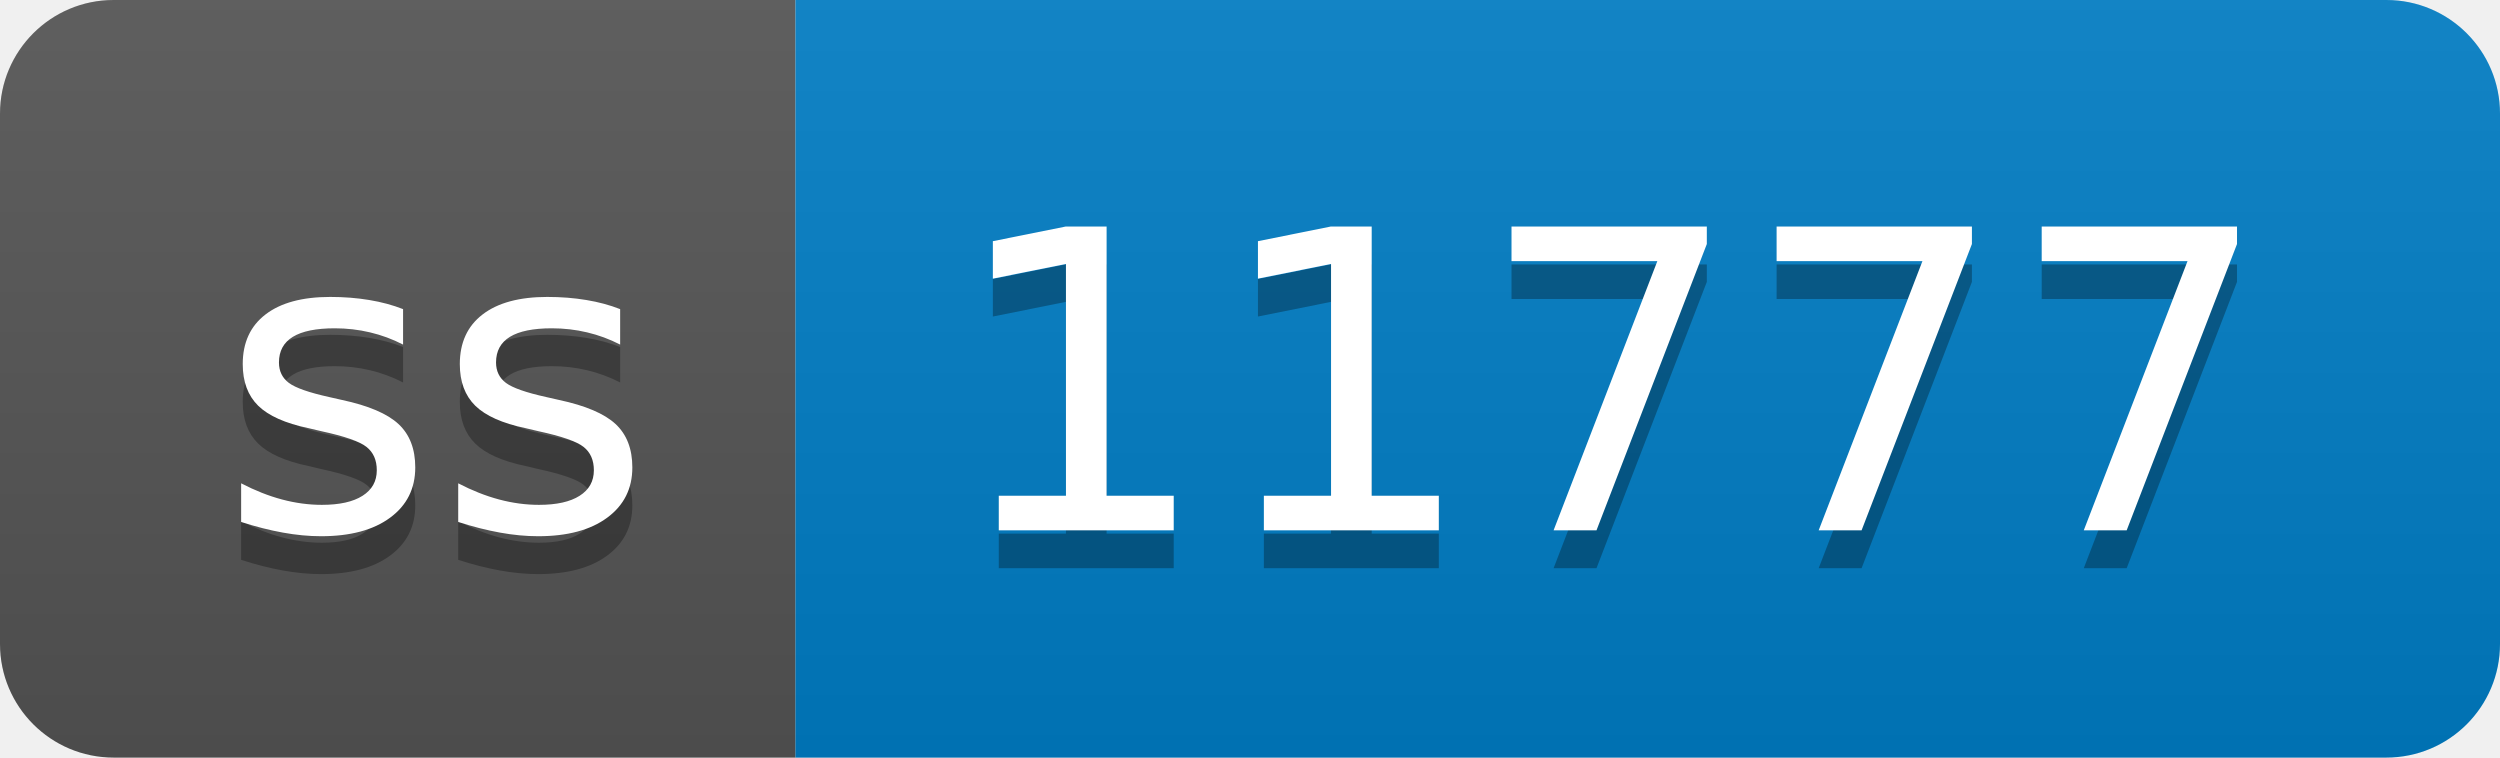
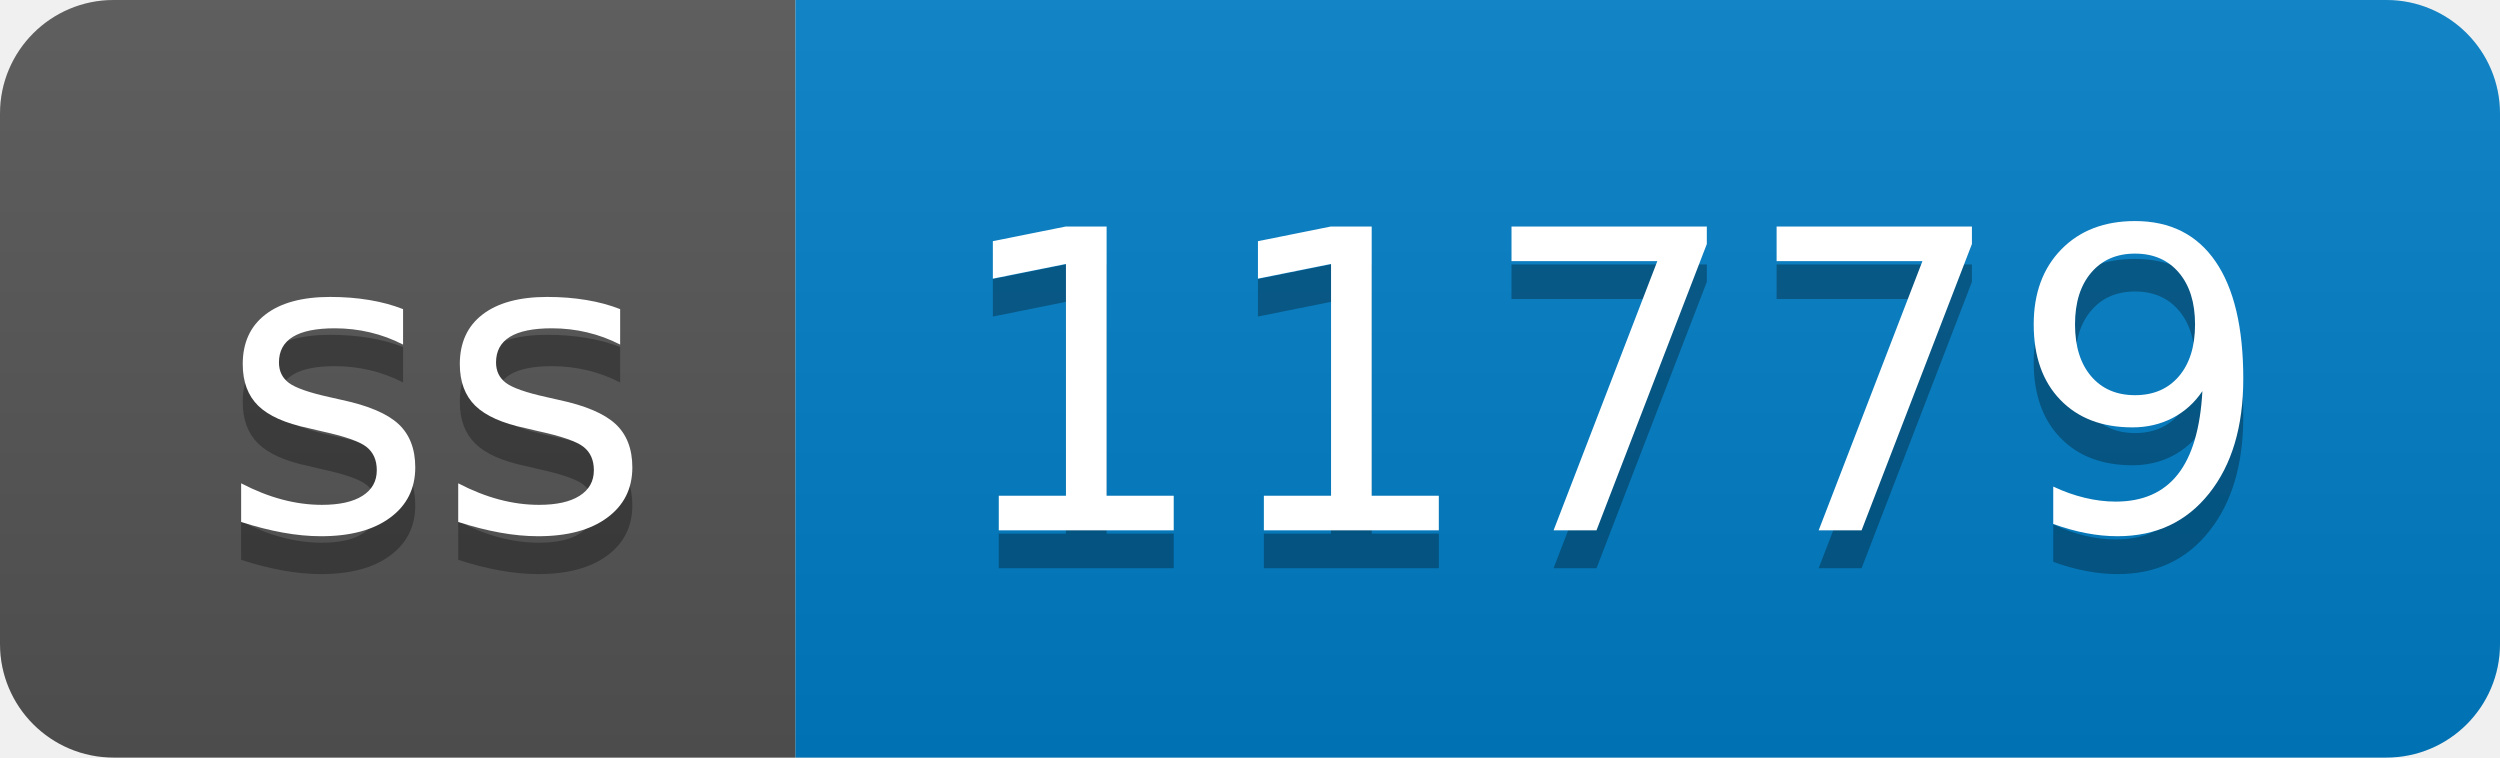
- <svg xmlns="http://www.w3.org/2000/svg" width="66" height="20" role="img" aria-label="ss: 11777">
+ <svg xmlns="http://www.w3.org/2000/svg" width="66" height="20" role="img" aria-label="ss: 11779">
  <linearGradient id="s" x2="0" y2="100%">
    <stop offset="0" stop-color="#bbb" stop-opacity=".1" />
    <stop offset="1" stop-opacity=".1" />
  </linearGradient>
  <clipPath id="r">
    <rect width="66" height="20" rx="3" fill="#fff" />
  </clipPath>
  <g clip-path="url(#r)">
    <rect width="21" height="20" fill="#555" />
    <rect x="21" width="45" height="20" fill="#007ec6" />
    <rect width="66" height="20" fill="url(#s)" />
  </g>
  <g fill="#fff" text-anchor="middle" font-family="Verdana,Geneva,DejaVu Sans,sans-serif" text-rendering="geometricPrecision" font-size="110">
    <text aria-hidden="true" x="115" y="150" fill="#010101" fill-opacity=".3" transform="scale(.1)" textLength="110">ss</text>
    <text x="115" y="140" transform="scale(.1)" fill="#fff" textLength="110">ss</text>
-     <text aria-hidden="true" x="425" y="150" fill="#010101" fill-opacity=".3" transform="scale(.1)" textLength="350">11777</text>
-     <text x="425" y="140" transform="scale(.1)" fill="#fff" textLength="350">11777</text>
+     <text aria-hidden="true" x="425" y="150" fill="#010101" fill-opacity=".3" transform="scale(.1)" textLength="350">11779</text>
+     <text x="425" y="140" transform="scale(.1)" fill="#fff" textLength="350">11779</text>
  </g>
</svg>
